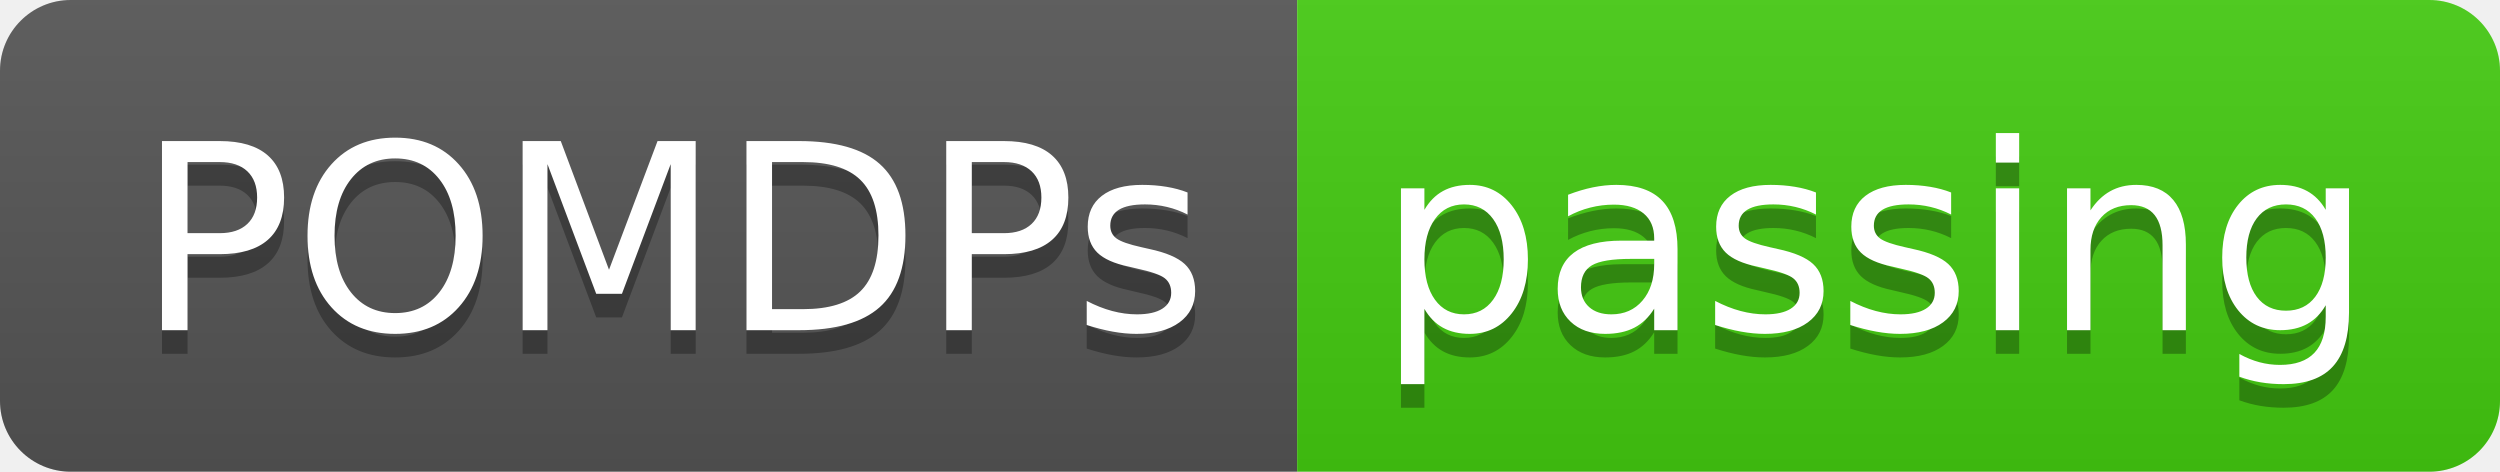
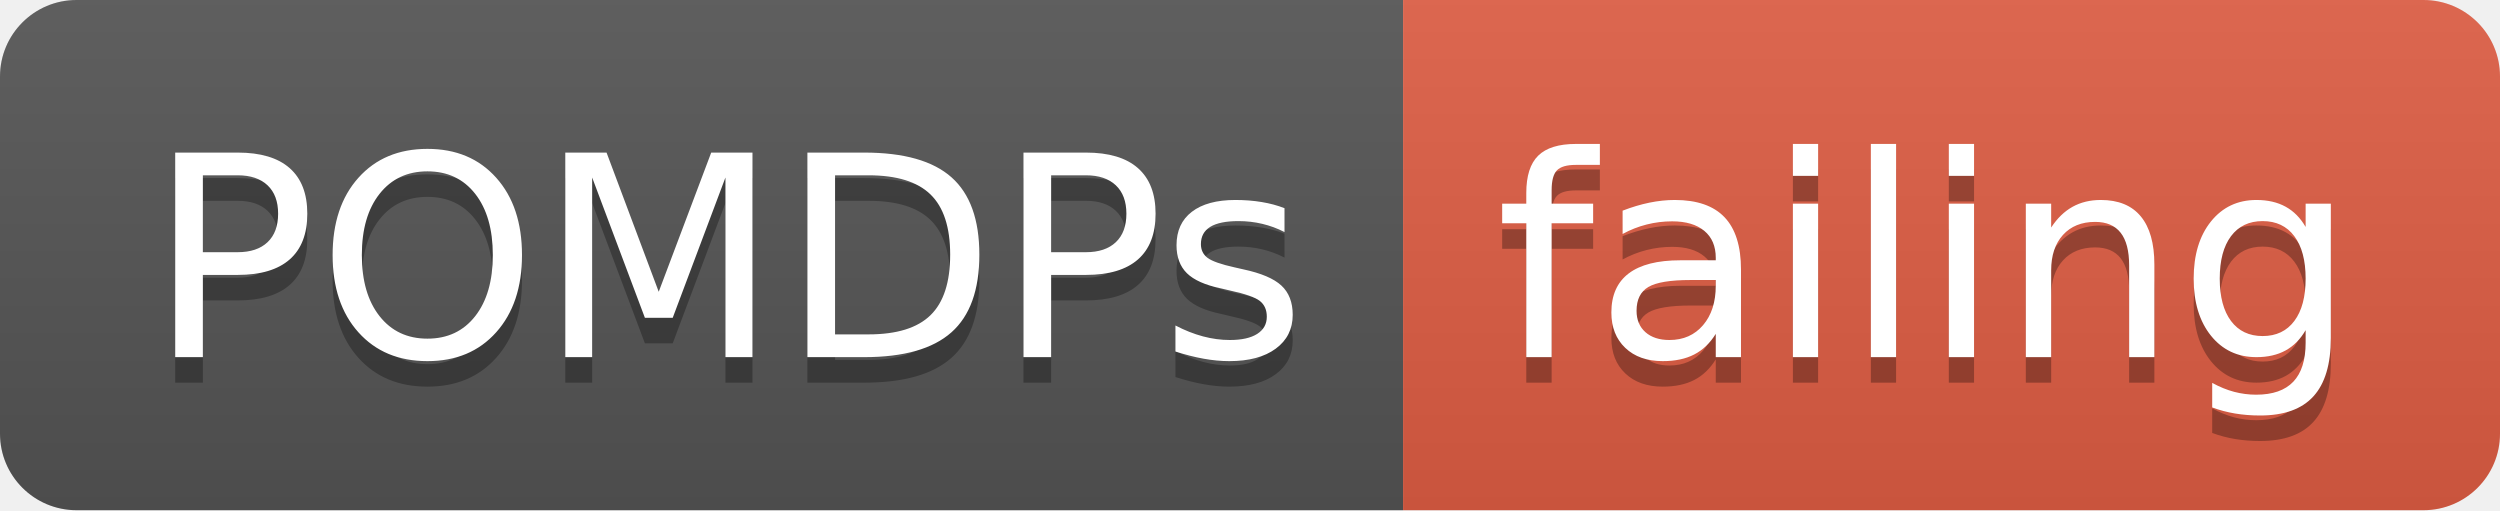
- <svg xmlns="http://www.w3.org/2000/svg" width="106" height="20">
+ <svg xmlns="http://www.w3.org/2000/svg" width="98" height="20">
  <linearGradient id="smooth" x2="0" y2="100%">
    <stop offset="0" stop-color="#bbb" stop-opacity=".1" />
    <stop offset="1" stop-opacity=".1" />
  </linearGradient>
  <clipPath id="round">
-     <rect width="106" height="20" rx="3" fill="#fff" />
+     <rect width="98" height="20" rx="3" fill="#fff" />
  </clipPath>
  <g clip-path="url(#round)">
    <rect width="55" height="20" fill="#555" />
-     <rect x="55" width="51" height="20" fill="#4c1" />
-     <rect width="106" height="20" fill="url(#smooth)" />
+     <rect x="55" width="43" height="20" fill="#e05d44" />
+     <rect width="98" height="20" fill="url(#smooth)" />
  </g>
  <g fill="#fff" text-anchor="middle" font-family="DejaVu Sans,Verdana,Geneva,sans-serif" font-size="110">
    <text x="285" y="150" fill="#010101" fill-opacity=".3" transform="scale(0.1)" textLength="450" lengthAdjust="spacing">POMDPs</text>
    <text x="285" y="140" transform="scale(0.1)" textLength="450" lengthAdjust="spacing">POMDPs</text>
-     <text x="795" y="150" fill="#010101" fill-opacity=".3" transform="scale(0.1)" textLength="410" lengthAdjust="spacing">passing</text>
-     <text x="795" y="140" transform="scale(0.1)" textLength="410" lengthAdjust="spacing">passing</text>
+     <text x="755" y="150" fill="#010101" fill-opacity=".3" transform="scale(0.1)" textLength="330" lengthAdjust="spacing">failing</text>
+     <text x="755" y="140" transform="scale(0.1)" textLength="330" lengthAdjust="spacing">failing</text>
  </g>
</svg>
